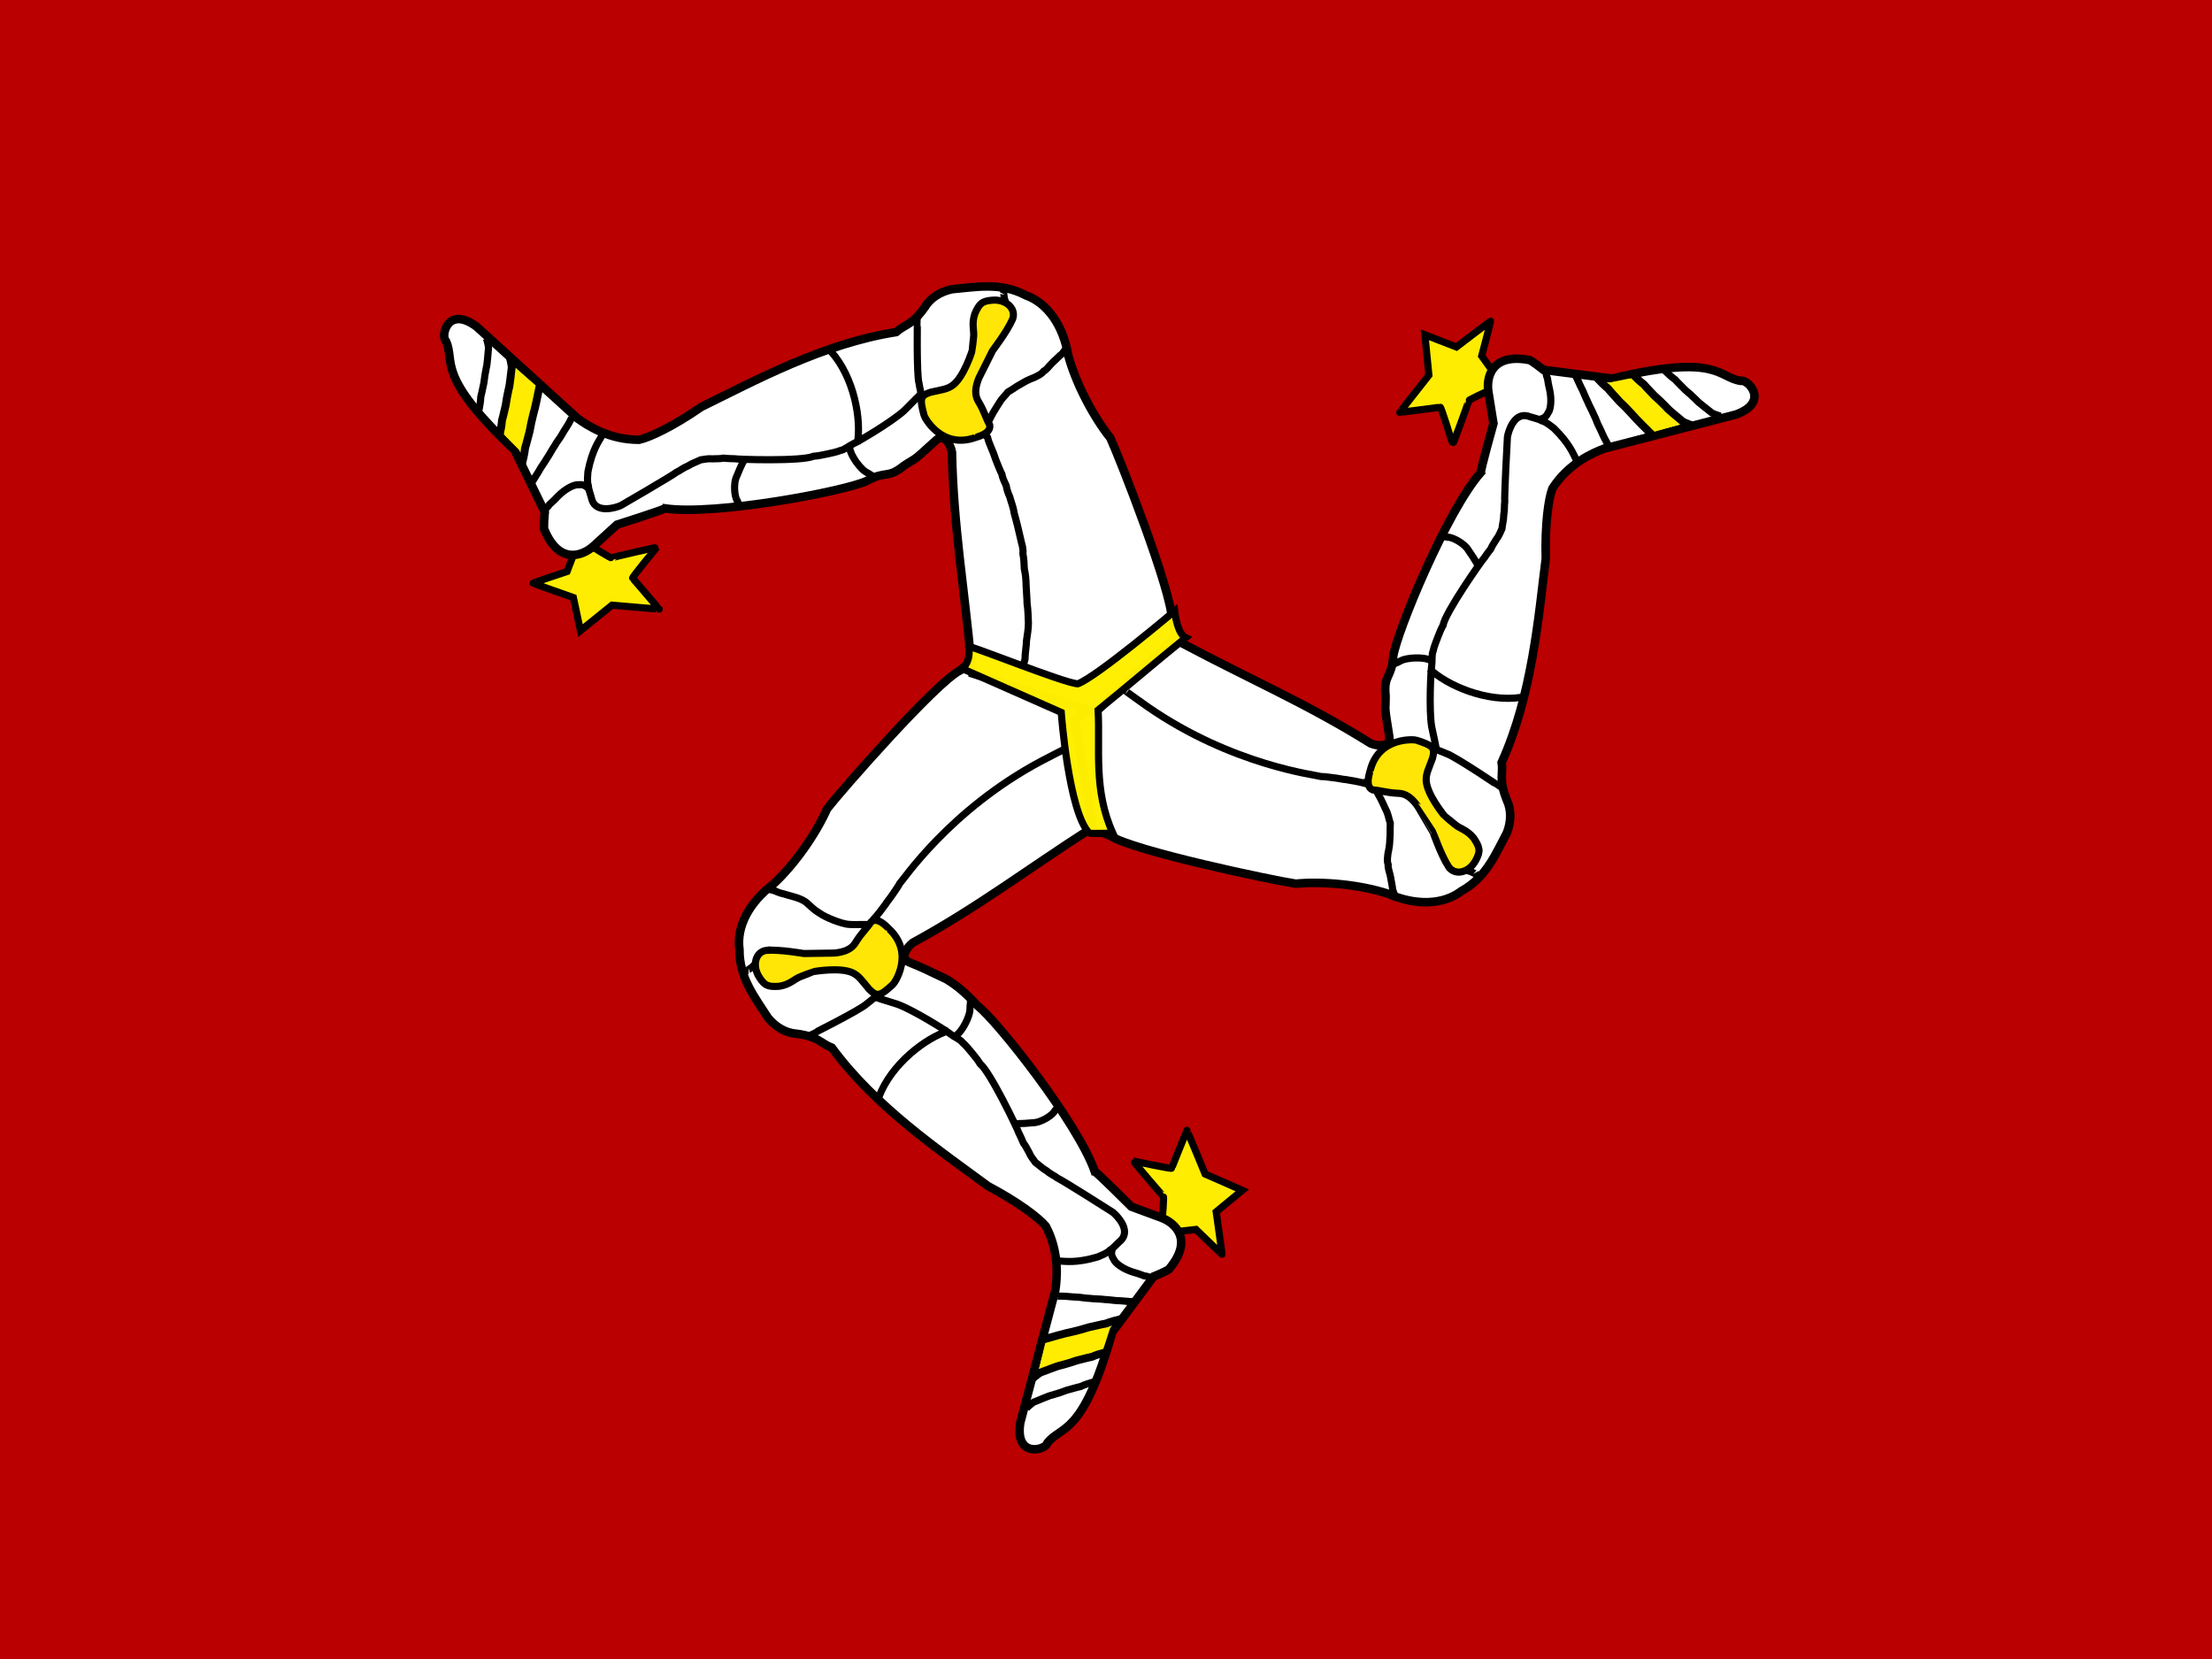
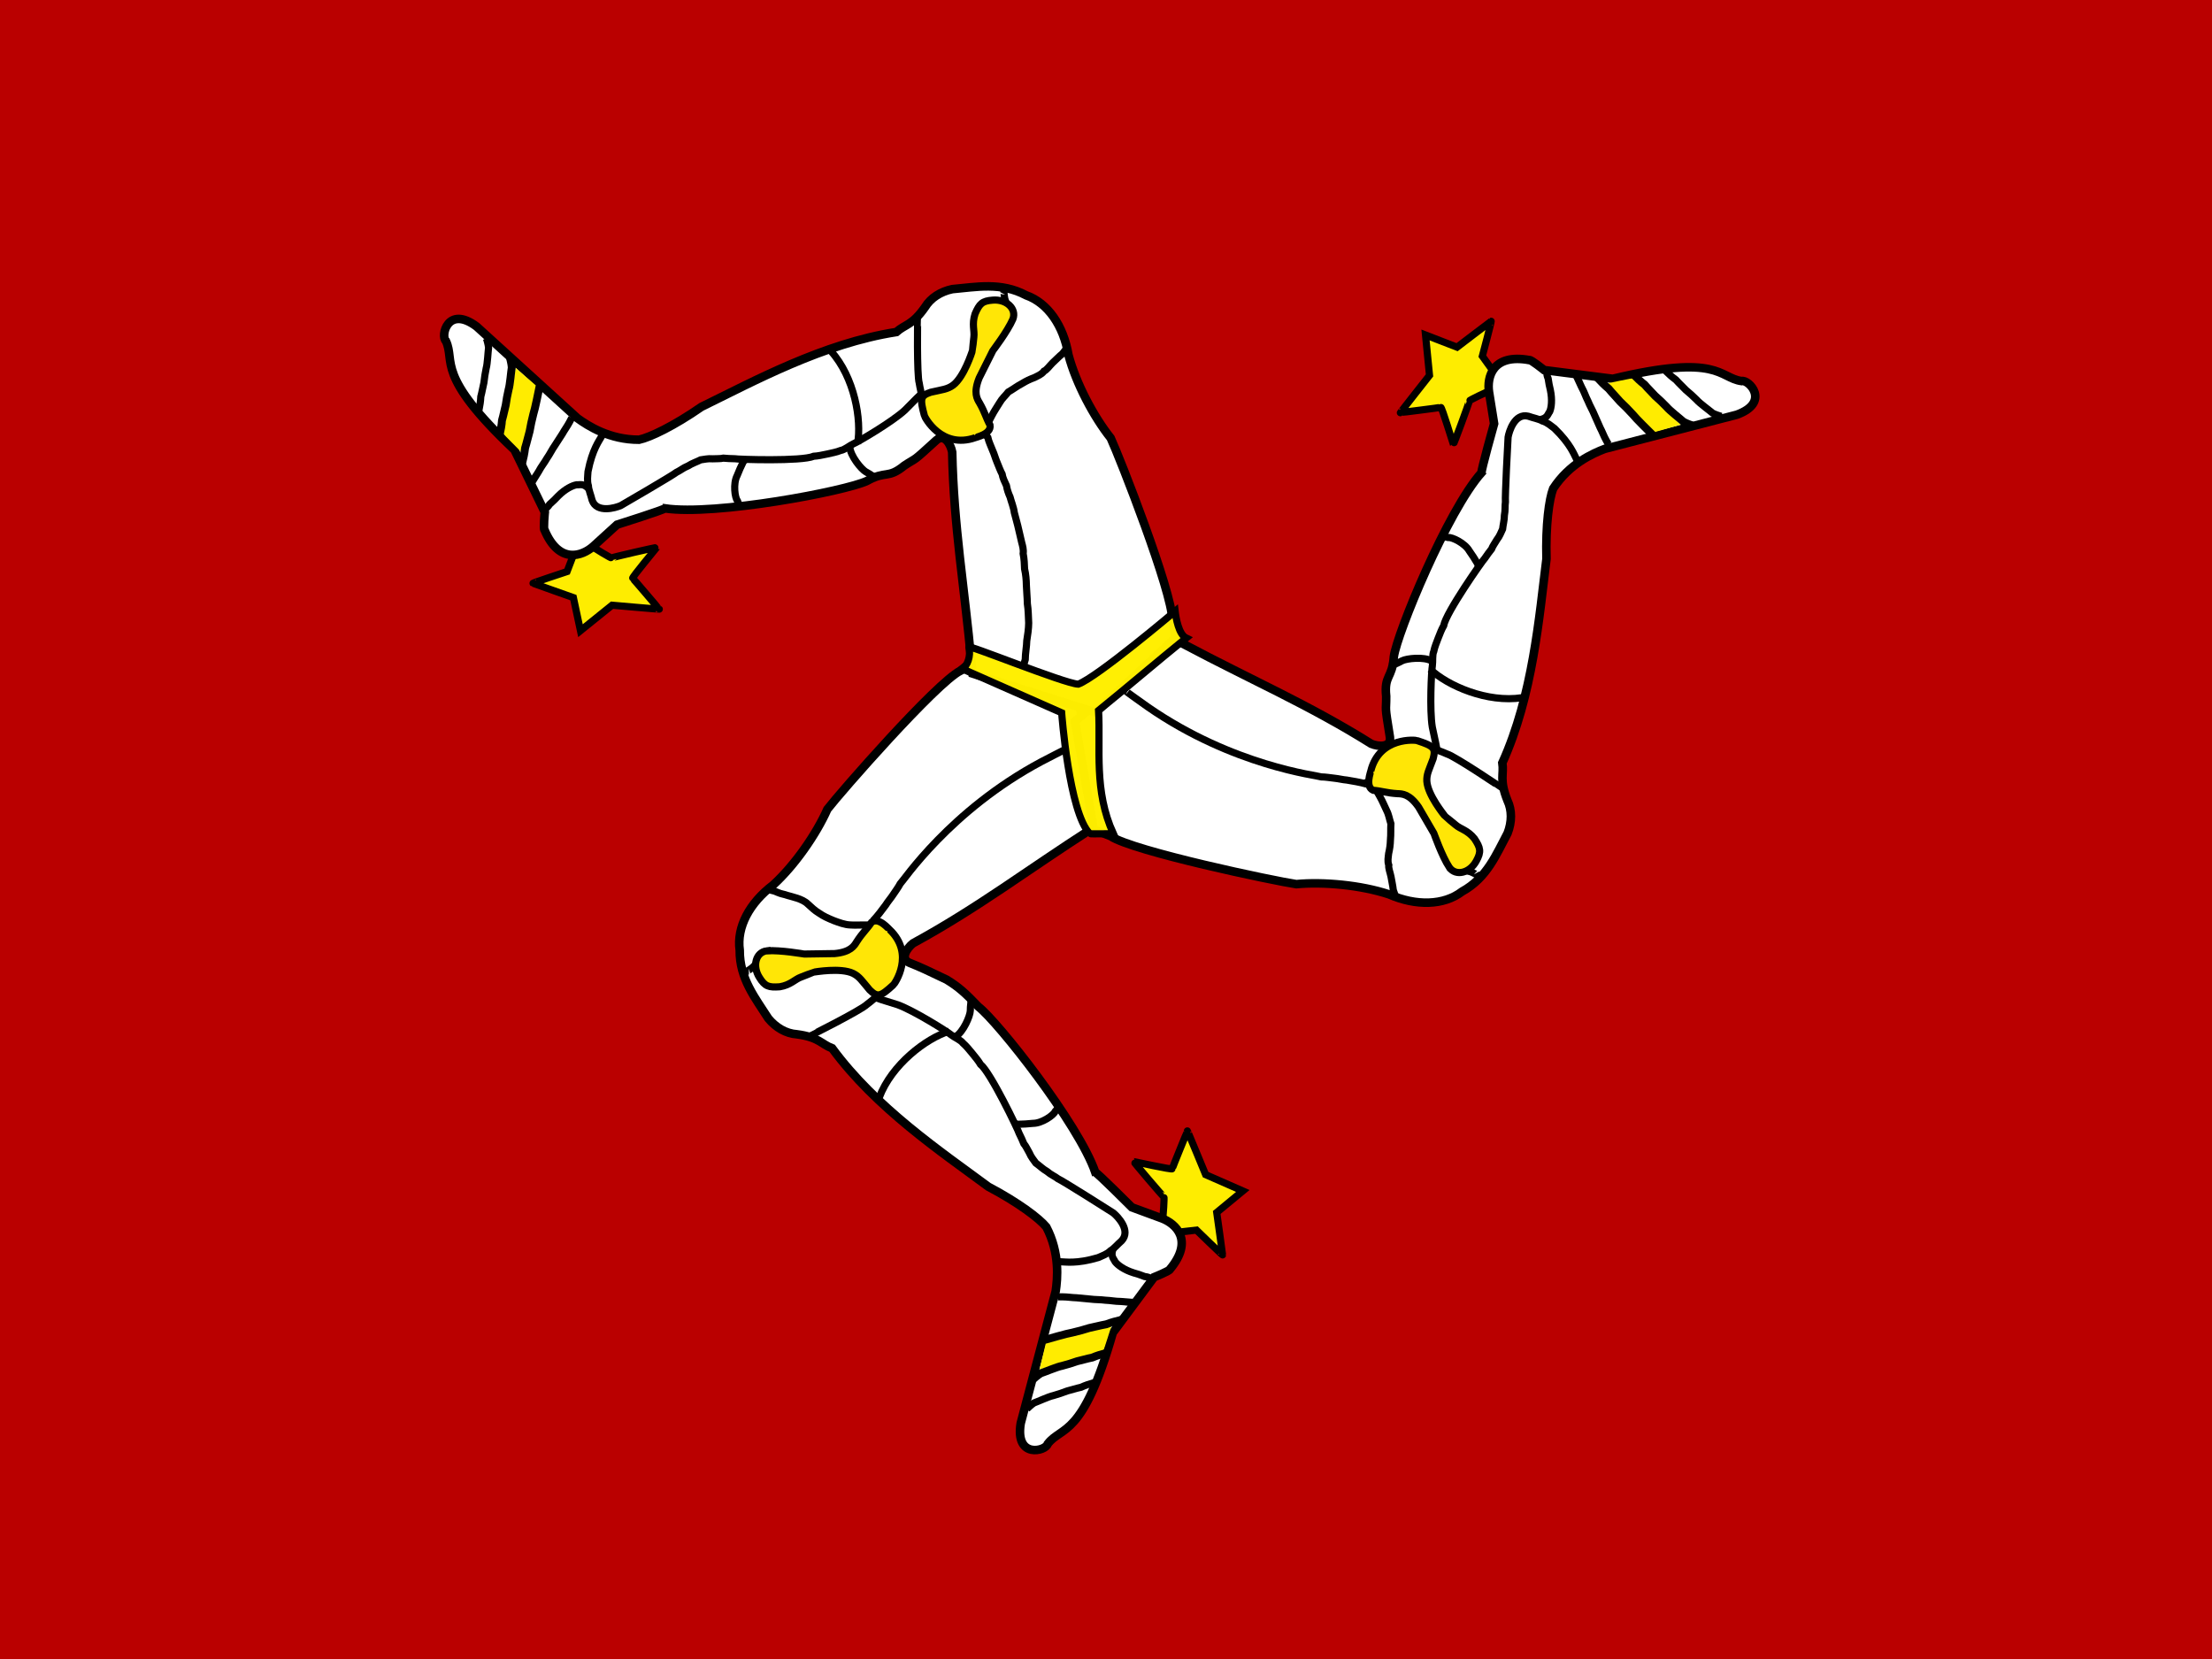
- <svg xmlns="http://www.w3.org/2000/svg" id="svg378" height="480" width="640" version="1" y="0" x="0">
-   <defs id="defs380">
-     <clipPath id="clipPath8588" clipPathUnits="userSpaceOnUse">
-       <rect id="rect8590" fill-opacity="0.67" height="512" width="682.67" y="0" x="-77.62" />
+ <svg xmlns="http://www.w3.org/2000/svg" height="480" width="640" version="1">
+   <defs>
+     <clipPath id="a">
+       <rect fill-opacity=".67" height="512" width="682.67" x="-77.62" />
    </clipPath>
  </defs>
-   <g id="flag" clip-path="url(#clipPath8588)" transform="matrix(.9375 0 0 .9375 72.769 0)">
-     <rect id="rect148" fill-rule="evenodd" transform="scale(-1)" height="512" width="731.43" y="-512" x="-629.43" stroke-width="1pt" fill="#ba0000" />
-     <path id="path747" d="m281.02 376.01c0.2-0.605 0.603-6.844 0.402-6.844s-9.459-10.867-9.257-10.867c0.202 0 11.874 2.617 11.874 2.213 0-0.402 4.629-11.471 4.629-11.672 0-0.2 5.635 13.484 5.635 13.484l11.471 5.032-8.051 6.641s1.812 12.881 1.812 13.083c0 0.2-8.051-7.649-8.051-7.649l-8.856 1.007s-1.207-4.025-1.609-4.427z" fill-rule="evenodd" fill-opacity=".988" stroke="#000" stroke-width="1.653pt" fill="#ffef00" />
-     <path id="path724" d="m218.66 206.89c-7.647 3.938-36.996 37.486-41.021 42.718-3.372 7.596-9.968 17.205-16.762 23.391-7.252 5.487-11.282 12.982-10.284 20.078-0.081 8.831 4.87 14.843 8.814 21.057 2.334 2.838 5.475 4.673 8.814 4.896 6.85 0.904 7.459 3.014 10.887 4.319 13.506 18.389 33.654 31.949 48.164 42.691 9.249 4.875 15.681 9.75 17.885 12.411 4.248 8.112 3.466 16.022 2.885 19.908-3.591 13.549-7.183 27.097-10.773 40.646-1.812 11.069 7.808 8.58 8.325 6.366 4.341-5.635 10.819-1.678 20.077-34.28 4.244-5.713 8.489-11.426 12.732-17.139 0 0 4.898-1.959 4.898-2.448 7.447-8.942 1.777-14.06-2.45-15.67-3.101-1.142-6.202-2.286-9.304-3.429 0 0-10.773-10.773-11.263-10.773-5.12-14.893-30.248-46.687-36.085-51.114-4.04-4.21-5.963-6.004-9.798-8.347-5.897-2.82-7.799-3.738-11.411-5.179-3.007-1.207-0.866-4.508 1.046-6.017 19.903-10.834 35.68-22.875 54.778-35.118 0.979-0.653 1.959-1.306 2.938-1.959-2.285-13.058-4.571-26.117-6.855-39.175-10.61-3.754-21.221-7.51-31.83-11.264-1.67 1.142-2.938 2.286-4.407 3.429z" fill-rule="evenodd" stroke="#000" stroke-width="2.636" fill="#fff" />
-     <path id="path745" d="m245.29 413.15c0.101-0.402 19.923-4.025 19.923-4.025s-2.314 7.346-2.415 7.346l-19.721 5.936 2.213-9.257z" fill-rule="evenodd" stroke-width="1pt" fill="#ffec00" />
-     <path id="path725" d="m193.64 338.51c3.824-10.163 14.438-18.21 21.568-20.431" stroke="#000" stroke-width="1.653pt" fill="none" />
-     <path id="path744" d="m244.58 413.32c1.28-0.36 6.961-2.018 8.616-2.276 1.766-0.413 3.523-0.876 5.221-1.423 1.959-0.4 3.186-0.769 5.221-1.139 1.594-0.608 3.169-1.025 4.873-1.423m-27.519 18.518c0.165-0.222 1.516-1.415 2.486-1.992 1.142-0.36 5.049-2.018 6.526-2.276 1.577-0.413 3.146-0.876 4.662-1.423 1.751-0.4 2.845-0.769 4.663-1.139 1.423-0.608 2.83-1.025 4.351-1.423" stroke="#000" stroke-width="1.828pt" fill="none" />
-     <path id="path726" d="m249.04 341.38h-0.284c0.891 0 0.344-0.074-0.855 1.423-0.426 1.151-4.08 3.7-6.831 3.7-1.327 0.142-3.367 0.284-4.696 0.284-0.379 0-0.901-0.284-1.281-0.284" stroke="#000" stroke-width="1.653pt" fill="none" />
-     <path id="path728" d="m248.76 400.02h0.284 1.137c1.476 0 2.957 0.263 4.27 0.284 1.423 0 2.847 0.403 4.27 0.403 1.437 0.203 3.167 0.137 4.653 0.349 1.666 0.056 3.004 0.385 4.738 0.385 1.399 0.053 2.152 0.286 3.701 0.286l-3.701-0.286c1.399 0.053 2.152 0.286 3.701 0.286" stroke="#000" stroke-width="1.653pt" fill="none" />
-     <path id="path727" d="m239.08 434.74c0.152-0.222 1.389-1.415 2.276-1.992 1.046-0.36 4.624-2.018 5.978-2.276 1.443-0.413 2.88-0.876 4.268-1.423 1.603-0.4 2.605-0.769 4.27-1.139 1.304-0.608 2.592-1.025 3.984-1.423" stroke="#000" stroke-width="1.653pt" fill="none" />
-     <path id="path729" d="m265.73 385.27c-0.805 2.337 0.238 2.924 0.67 3.933 0.75 0.977 2.666 2.466 5.693 3.415 1.167 0.314 2.065 0.622 3.415 1.139 0.894 0.083 1.334 0.306 1.992 0.569" stroke="#000" stroke-width="1.653pt" fill="none" />
-     <path id="path730" d="m153.13 299.55h0.284c-0.893 0-0.357 0.058 1.139-1.139 0.924-1.033 1.696-1.501 2.561-2.561" stroke="#000" stroke-width="1.653pt" fill="none" />
-     <path id="path731" d="m171.55 319.82c0.19 0 16.557-8.249 18.305-10.011 1.238-0.898 2.175-1.845 3.681-2.865 0.965-0.504 1.658-1.151 2.562-1.708 0.752-1.089 1.734-1.747 2.276-2.744 1.005-0.871 0.574-1.815 1.389-2.865 0.385-1.075 1.106-2.885 1.341-3.868" stroke="#000" stroke-width="1.653pt" fill="none" />
-     <path id="path733" d="m221.95 308c0.089 0.589-0.261 2.402-0.236 3.782-0.056 1.6-2.114 6.543-4.602 8.019" stroke="#000" stroke-width="1.653pt" fill="none" />
-     <path id="path734" d="m192.55 307.82c0.096 0 2.587 0.81 6.751 2.091 5.012 1.802 15.437 8.371 16.471 9.275 1.056 0.832 2.946 1.574 3.67 2.561 1.132 0.979 1.962 2.108 2.847 3.131 1.04 1.268 1.926 2.341 2.561 3.415 3.166 2.567 11.681 20.343 11.954 21.346 0.478 0.939 1.07 2.247 1.423 3.131 0.631 0.727 1.06 1.756 1.708 2.847 0.595 1.415 1.261 2.06 1.994 3.131 0.942 0.655 2.212 1.898 3.415 2.561 1.283 1.098 2.486 1.544 3.415 2.278 1.342 0.57 16.342 10.052 17.038 10.527 1.37 1.101 5.554 5.437 2.617 8.591-1.246 1.066-2.369 2.478-3.433 3.081-1.084 1.086-2.594 1.572-3.84 2.134-6.758 1.997-10.2 1.281-11.529 1.281h-1.423" stroke="#000" stroke-width="1.653pt" fill="none" />
-     <path id="path735" d="m159.42 274.29c1.921 0.752 1.146 0.197 2.875 0.984 1.162 0.509 1.927 0.522 3.07 0.939 1.212 0.388 4.597 0.998 6.224 2.632 1.194 1.078 2.104 1.989 3.415 2.776 1.551 1.07 2.67 1.546 4.592 2.347 1.622 0.607 3.435 1.28 5.075 1.337 1.704 0.099 2.113 0.015 3.748 0.015h3.986-3.986 3.986" stroke="#000" stroke-width="1.653pt" fill="none" />
-     <path id="path738" d="m158.96 293.28c4.268-0.284 11.383 0.997 11.525 0.997 0.002 0 9.393-0.142 9.393-0.142 4.934-0.476 6.024-2.372 6.831-3.701 1.85-2.845 3.131-3.842 4.554-5.976 2.276-1.708 5.409 2.276 5.551 2.276 7.968 7.543 1.564 16.792 1.137 17.076-3.984 3.653-4.839 3.89-7.257 1.565-2.42-2.847-3.131-4.126-5.123-5.123-3.842-1.85-11.811-0.426-11.955-0.426-0.142 0-4.126 1.565-4.126 1.565-1.946 0.711-3.179 2.42-6.546 2.987-3.415 0.238-4.554-0.094-6.262-2.845-2.276-3.558-1.139-7.827 2.278-8.254z" fill-rule="evenodd" stroke="#000" stroke-width="1.653pt" fill="#ffe606" />
-     <path id="path770" d="m381.8 120.66c-0.625 0.122-6.261 2.828-6.162 3.004 0.099 0.176-4.837 13.571-4.936 13.395-0.099-0.176-3.538-11.633-3.89-11.435-0.35 0.197-12.267 1.587-12.443 1.686-0.174 0.098 8.992-11.521 8.992-11.521l-1.235-12.465 9.734 3.763s10.34-7.892 10.516-7.991c0.174-0.098-2.722 10.766-2.722 10.766l5.218 7.226s-2.917 3.025-3.071 3.572z" fill-rule="evenodd" fill-opacity=".988" stroke="#000" stroke-width="1.653pt" fill="#ffef00" />
-     <path id="path771" d="m264.93 257.9c7.18 4.736 50.806 13.878 57.34 14.822 8.274-0.783 19.883 0.257 28.605 3.148 8.337 3.633 16.845 3.472 22.542-0.876 7.737-4.257 10.552-11.519 14.035-18.003 1.33-3.426 1.39-7.063-0.052-10.083-2.569-6.415-1.029-7.979-1.571-11.607 9.41-20.785 11.356-44.993 13.608-62.906-0.283-10.451 0.814-18.447 2.054-21.672 4.989-7.679 12.267-10.874 15.94-12.271 13.57-3.51 27.14-7.019 40.71-10.529 10.537-3.845 3.652-11.01 1.469-10.377-7.04-1.022-6.765-8.609-39.72-0.7-7.06-0.899-14.12-1.8-21.18-2.699 0 0-4.108-3.309-4.535-3.07-11.444-2.109-13.126 5.341-12.458 9.815 0.524 3.263 1.047 6.527 1.571 9.79 0 0-4.111 14.671-3.871 15.097-10.473 11.761-26.062 49.529-27.06 56.786-0.473 6.82-3.048 5.588-2.357 12.217 0.026 5.18-0.577 1.946 1.153 12.618 0.422 3.212-3.505 2.964-5.758 2.037-19.198-12.039-37.426-19.891-57.458-30.538-1.049-0.533-2.098-1.067-3.147-1.601-10.262 8.391-20.526 16.784-30.788 25.175 1.927 11.088 3.854 22.178 5.781 33.266 1.814 0.896 3.433 1.44 5.148 2.161z" fill-rule="evenodd" stroke="#000" stroke-width="2.636" fill="#fff" />
-     <path id="path772" d="m431.67 133.6c-0.4 0.109-13.273-15.394-13.273-15.394s7.538-1.583 7.587-1.495l14.84 14.281-9.154 2.607z" fill-rule="evenodd" stroke-width="1pt" fill="#ffec00" />
-     <path id="path773" d="m391.93 215.21c-10.733 1.648-22.949-3.661-28.379-8.787" stroke="#000" stroke-width="1.653pt" fill="none" />
-     <path id="path774" d="m432.18 134.14c-0.941-0.939-5.171-5.079-6.207-6.395-1.226-1.336-2.49-2.641-3.799-3.853-1.309-1.512-2.231-2.4-3.551-3.992-1.311-1.091-2.446-2.26-3.629-3.55m29.628 14.912c-0.274-0.035-1.976-0.628-2.955-1.191-0.874-0.819-4.234-3.412-5.183-4.573-1.133-1.172-2.305-2.313-3.525-3.366-1.207-1.33-2.064-2.103-3.278-3.507-1.228-0.943-2.28-1.965-3.373-3.095" stroke="#000" stroke-width="1.828pt" fill="none" />
-     <path id="path775" d="m367.28 165.51c0.047 0.084 0.093 0.166 0.139 0.248-0.437-0.777-0.233-0.263 1.659 0.047 1.212-0.192 5.224 1.743 6.572 4.141 0.774 1.087 1.898 2.796 2.55 3.954 0.186 0.33 0.194 0.925 0.38 1.256" stroke="#000" stroke-width="1.653pt" fill="none" />
-     <path id="path776" d="m418.53 137.02c-0.046-0.082-0.092-0.164-0.139-0.248 0.186 0.331-0.372-0.661-0.557-0.991-0.723-1.287-1.22-2.707-1.845-3.861-0.698-1.241-1.044-2.679-1.741-3.92-0.527-1.352-1.433-2.828-1.977-4.227-0.768-1.48-1.136-2.807-1.986-4.319-0.639-1.245-0.806-2.016-1.565-3.366l1.565 3.366c-0.639-1.245-0.806-2.016-1.565-3.366" stroke="#000" stroke-width="1.653pt" fill="none" />
-     <path id="path777" d="m453.54 128.44c-0.268-0.024-1.914-0.517-2.852-1.008-0.827-0.736-4.025-3.041-4.914-4.095-1.067-1.055-2.175-2.081-3.333-3.023-1.135-1.202-1.947-1.894-3.086-3.164-1.169-0.839-2.164-1.757-3.193-2.775" stroke="#000" stroke-width="1.653pt" fill="none" />
-     <path id="path778" d="m397.35 129.45c2.432-0.444 2.432-1.641 3.1-2.511 0.484-1.133 0.843-3.533 0.187-6.636-0.298-1.171-0.47-2.104-0.681-3.535-0.366-0.82-0.387-1.313-0.481-2.015" stroke="#000" stroke-width="1.653pt" fill="none" />
-     <path id="path779" d="m377.82 269.62c-0.046-0.082-0.093-0.166-0.139-0.248 0.437 0.778 0.225 0.283-1.551-0.435-1.353-0.299-2.14-0.743-3.487-0.977" stroke="#000" stroke-width="1.653pt" fill="none" />
-     <path id="path780" d="m386.46 243.62c-0.093-0.166-15.305-10.39-17.697-11.049-1.389-0.639-2.674-0.992-4.301-1.805-0.913-0.594-1.815-0.881-2.744-1.397-1.318-0.122-2.373-0.655-3.508-0.639-1.252-0.449-1.863 0.39-3.178 0.194-1.125 0.191-3.057 0.45-4.029 0.727" stroke="#000" stroke-width="1.653pt" fill="none" />
-     <path id="path781" d="m351.46 205.48c0.469-0.366 2.222-0.949 3.413-1.648 1.422-0.735 6.739-1.364 9.246 0.082" stroke="#000" stroke-width="1.653pt" fill="none" />
-     <path id="path782" d="m365.71 231.2c-0.047-0.084-0.562-2.652-1.486-6.91-0.886-5.252-0.268-17.558 0.013-18.904 0.207-1.328-0.072-3.339 0.433-4.454 0.298-1.467 0.876-2.743 1.334-4.016 0.596-1.528 1.097-2.826 1.722-3.906 0.686-4.018 12.008-20.152 12.749-20.881 0.584-0.877 1.434-2.033 2.032-2.775 0.325-0.907 1.011-1.784 1.644-2.884 0.942-1.212 1.177-2.109 1.752-3.272 0.109-1.142 0.57-2.858 0.558-4.232 0.328-1.656 0.127-2.924 0.312-4.093-0.161-1.45 0.753-19.172 0.826-20.011 0.288-1.734 2.017-7.506 6.206-6.491 1.54 0.564 3.321 0.85 4.369 1.483 1.478 0.413 2.642 1.49 3.742 2.301 5.053 4.912 6.115 8.263 6.767 9.421 0.233 0.414 0.465 0.827 0.698 1.241" stroke="#000" stroke-width="1.653pt" fill="none" />
-     <path id="path783" d="m352.64 275.94c-0.046-0.082-0.093-0.166-0.139-0.248 0.377 0.67 0.168 0.336-0.31-1.132-0.126-1.262-0.515-2.97-0.712-4.17-0.255-1.247-0.839-2.667-0.681-3.535-0.446-1.266-0.166-2.312-0.046-3.566 0.355-1.569 0.515-2.704 0.558-4.232 0.172-1.876 0.034-3.205 0.141-4.978-0.494-1.459-0.595-2.681-1.348-4.139-0.67-1.395-1.183-2.684-1.984-4.109l-1.953-3.474 1.953 3.474-1.953-3.474" stroke="#000" stroke-width="1.653pt" fill="none" />
-     <path id="path785" d="m369.5 267.6c-2.34-3.581-4.71-10.411-4.779-10.535-0.001-0.001-4.727-8.118-4.727-8.118-2.833-4.068-5.02-4.088-6.574-4.14-3.386-0.218-4.883-0.846-7.441-1.041-2.604-1.147-0.667-5.83-0.736-5.954 2.67-10.642 13.871-9.593 14.328-9.36 5.137 1.682 5.762 2.311 4.921 5.559-1.295 3.505-2.062 4.751-1.955 6.976 0.27 4.255 5.417 10.505 5.487 10.63 0.07 0.124 3.387 2.829 3.387 2.829 1.573 1.348 3.667 1.585 5.812 4.242 1.881 2.86 2.15 4.016 0.589 6.853-1.985 3.728-6.265 4.829-8.311 2.059z" fill-rule="evenodd" stroke="#000" stroke-width="1.653pt" fill="#ffe606" />
-     <g id="g786" transform="matrix(-.76172 1.4671 -1.4671 -.76172 616.55 -10.755)">
-       <path id="path787" d="m238.86 224.5c0.121-0.366 0.365-4.14 0.243-4.14s-5.722-6.574-5.6-6.574 7.183 1.583 7.183 1.339c0-0.243 2.8-6.939 2.8-7.061 0-0.121 3.409 8.157 3.409 8.157l6.939 3.044-4.87 4.017s1.096 7.792 1.096 7.914c0 0.121-4.87-4.627-4.87-4.627l-5.357 0.609s-0.73-2.435-0.973-2.678z" fill-rule="evenodd" fill-opacity=".988" stroke="#000" stroke-width="1pt" fill="#ffef00" />
-       <path id="path788" d="m201.14 122.2c-4.626 2.382-22.38 22.676-24.815 25.841-2.04 4.595-6.03 10.408-10.14 14.15-4.387 3.319-6.825 7.853-6.221 12.146-0.049 5.342 2.946 8.979 5.332 12.738 1.412 1.717 3.312 2.827 5.332 2.962 4.144 0.547 4.512 1.823 6.586 2.613 8.17 11.124 20.358 19.327 29.136 25.825 5.595 2.949 9.486 5.898 10.819 7.508 2.57 4.907 2.097 9.692 1.745 12.043-2.172 8.196-4.345 16.392-6.517 24.588-1.096 6.696 4.723 5.19 5.036 3.851 2.626-3.409 6.545-1.015 12.145-20.737 2.567-3.456 5.135-6.912 7.702-10.368 0 0 2.963-1.185 2.963-1.481 4.505-5.409 1.075-8.505-1.482-9.479-1.876-0.691-3.752-1.383-5.628-2.074 0 0-6.517-6.517-6.813-6.517-3.097-9.009-18.39-28.426-21.921-31.104-3.456-2.271-2.043-3.264-5.743-4.865-2.739-1.522-0.855-0.881-6.995-3.133-1.819-0.73-0.524-2.727 0.633-3.64 12.04-6.554 21.584-13.838 33.137-21.244 0.592-0.395 1.185-0.79 1.777-1.185-1.382-7.899-2.765-15.799-4.147-23.698-6.418-2.271-12.837-4.543-19.255-6.814-1.01 0.691-1.777 1.383-2.666 2.074z" fill-rule="evenodd" stroke="#000" stroke-width="1.595" fill="#fff" />
-       <path id="path789" d="m217.25 246.97c0.061-0.243 12.052-2.435 12.052-2.435s-1.4 4.444-1.461 4.444l-11.93 3.591 1.339-5.6z" fill-rule="evenodd" stroke-width="1pt" fill="#ffec00" />
-       <path id="path790" d="m186 201.82c2.313-6.148 8.734-11.016 13.047-12.359" stroke="#000" stroke-width="1pt" fill="none" />
-       <path id="path791" d="m216.82 247.07c0.774-0.218 4.211-1.221 5.212-1.377 1.068-0.25 2.131-0.53 3.158-0.861 1.185-0.242 1.927-0.465 3.158-0.689 0.964-0.368 1.917-0.62 2.948-0.861m-16.647 11.202c0.1-0.134 0.917-0.856 1.504-1.205 0.691-0.218 3.054-1.221 3.948-1.377 0.954-0.25 1.903-0.53 2.82-0.861 1.059-0.242 1.721-0.465 2.821-0.689 0.861-0.368 1.712-0.62 2.632-0.861" stroke="#000" stroke-width="1.106pt" fill="none" />
-       <path id="path792" d="m219.52 203.56h-0.172c0.539 0 0.208-0.045-0.517 0.861-0.258 0.696-2.468 2.238-4.132 2.238-0.803 0.086-2.037 0.172-2.841 0.172-0.229 0-0.545-0.172-0.775-0.172" stroke="#000" stroke-width="1pt" fill="none" />
-       <path id="path793" d="m219.35 239.02h0.172 0.688c0.893 0 1.789 0.159 2.583 0.172 0.861 0 1.722 0.244 2.583 0.244 0.869 0.123 1.916 0.083 2.815 0.211 1.008 0.034 1.817 0.233 2.866 0.233 0.846 0.032 1.302 0.173 2.239 0.173l-2.239-0.173c0.846 0.032 1.302 0.173 2.239 0.173" stroke="#000" stroke-width="1pt" fill="none" />
-       <path id="path794" d="m213.49 260.03c0.092-0.134 0.84-0.856 1.377-1.205 0.633-0.218 2.797-1.221 3.616-1.377 0.873-0.25 1.742-0.53 2.582-0.861 0.97-0.242 1.576-0.465 2.583-0.689 0.789-0.368 1.568-0.62 2.41-0.861" stroke="#000" stroke-width="1pt" fill="none" />
-       <path id="path795" d="m229.62 230.1c-0.487 1.414 0.144 1.769 0.405 2.379 0.454 0.591 1.613 1.492 3.444 2.066 0.706 0.19 1.249 0.376 2.066 0.689 0.541 0.05 0.807 0.185 1.205 0.344" stroke="#000" stroke-width="1pt" fill="none" />
-       <path id="path796" d="m161.5 178.25h0.172c-0.54 0-0.216 0.035 0.689-0.689 0.559-0.625 1.026-0.908 1.549-1.549" stroke="#000" stroke-width="1pt" fill="none" />
-       <path id="path797" d="m172.64 190.51c0.115 0 10.016-4.99 11.073-6.056 0.749-0.543 1.316-1.116 2.227-1.733 0.584-0.305 1.003-0.696 1.55-1.033 0.455-0.659 1.049-1.057 1.377-1.66 0.608-0.527 0.347-1.098 0.84-1.733 0.233-0.65 0.669-1.745 0.811-2.34" stroke="#000" stroke-width="1pt" fill="none" />
-       <path id="path798" d="m203.13 183.36c0.054 0.356-0.158 1.453-0.143 2.288-0.034 0.968-1.279 3.958-2.784 4.851" stroke="#000" stroke-width="1pt" fill="none" />
-       <path id="path799" d="m185.34 183.25c0.058 0 1.565 0.49 4.084 1.265 3.032 1.09 9.338 5.064 9.964 5.611 0.639 0.503 1.782 0.952 2.22 1.549 0.685 0.592 1.187 1.275 1.722 1.894 0.629 0.767 1.165 1.416 1.549 2.066 1.915 1.553 7.066 12.306 7.231 12.913 0.289 0.568 0.647 1.359 0.861 1.894 0.382 0.44 0.641 1.062 1.033 1.722 0.36 0.856 0.763 1.246 1.206 1.894 0.57 0.396 1.338 1.148 2.066 1.549 0.776 0.664 1.504 0.934 2.066 1.378 0.812 0.345 9.886 6.081 10.307 6.368 0.829 0.666 3.36 3.289 1.583 5.197-0.754 0.645-1.433 1.499-2.077 1.864-0.656 0.657-1.569 0.951-2.323 1.291-4.088 1.208-6.17 0.775-6.974 0.775h-0.861" stroke="#000" stroke-width="1pt" fill="none" />
-       <path id="path800" d="m165.63 163.1h0.172c-0.465 0-0.227-0.011 0.689 0.172 0.703 0.308 1.719 0.609 2.41 0.861 0.733 0.235 1.655 0.348 2.066 0.689 0.8 0.14 1.268 0.598 1.894 1.033 0.722 0.652 1.273 1.073 2.066 1.549 0.938 0.647 1.68 0.968 2.583 1.55 0.916 0.172 1.59 0.481 2.582 0.516 0.934 0.06 1.766 0.172 2.755 0.172h2.411-2.411 2.411" stroke="#000" stroke-width="1pt" fill="none" />
-       <path id="path801" d="m221.24 142.95h-0.345c0.637 0 0.458-0.023-0.516 0.172-1.017 0.525-2.371 0.922-3.272 1.377-1.028 0.34-2.133 0.717-3.099 1.206-1.094 0.641-2.102 1.162-3.099 1.893-0.991 0.531-1.965 1.185-2.927 1.722-0.959 0.521-1.751 1.024-2.582 1.722-0.694 0.385-1.637 0.93-2.411 1.549-0.727 0.261-1.252 0.779-1.721 1.206-0.911 0.807-1.469 1.226-2.411 2.066-0.495 0.468-1.153 1.018-1.894 1.721-0.778 0.519-1.62 1.517-2.238 2.066-0.396 0.517-0.976 1.132-1.549 1.55-0.441 0.555-0.952 1.285-1.55 1.722-0.355 0.528-0.976 1.216-1.55 1.894-0.465 0.569-1.105 1.142-1.549 1.721-0.598 0.662-1.056 1.329-1.722 1.894-0.119 0.398-0.369 0.604-0.516 0.861" stroke="#000" stroke-width="1pt" fill="none" />
-       <path id="path802" d="m165.03 174.46c2.582-0.172 6.886 0.603 6.972 0.603 0.001 0 5.682-0.086 5.682-0.086 2.985-0.288 3.644-1.435 4.132-2.239 1.119-1.721 1.894-2.324 2.755-3.615 1.377-1.033 3.272 1.377 3.358 1.377 4.82 4.563 0.946 10.158 0.688 10.33-2.41 2.21-2.927 2.353-4.39 0.947-1.464-1.722-1.894-2.496-3.099-3.099-2.324-1.119-7.145-0.258-7.232-0.258-0.086 0-2.496 0.947-2.496 0.947-1.177 0.43-1.923 1.464-3.96 1.807-2.066 0.144-2.755-0.057-3.788-1.721-1.377-2.152-0.689-4.735 1.378-4.993z" fill-rule="evenodd" stroke="#000" stroke-width="1pt" fill="#ffe606" />
+   <g clip-path="url(#a)" transform="matrix(.938 0 0 .938 72.769 0)">
+     <rect fill-rule="evenodd" transform="scale(-1)" height="512" width="731.43" y="-512" x="-629.43" fill="#ba0000" />
+     <path d="M281.02 376.01c.2-.605.603-6.844.402-6.844s-9.459-10.867-9.257-10.867c.202 0 11.874 2.617 11.874 2.213 0-.402 4.629-11.471 4.629-11.672 0-.2 5.635 13.484 5.635 13.484l11.471 5.032-8.051 6.641s1.812 12.881 1.812 13.083c0 .2-8.051-7.649-8.051-7.649l-8.856 1.007s-1.207-4.025-1.609-4.427z" fill-rule="evenodd" fill-opacity=".988" stroke="#000" stroke-width="1.653pt" fill="#ffef00" />
+     <path d="M218.66 206.89c-7.647 3.938-36.996 37.486-41.021 42.718-3.372 7.596-9.968 17.205-16.762 23.391-7.252 5.487-11.282 12.982-10.284 20.078-.081 8.831 4.87 14.843 8.814 21.057 2.334 2.838 5.475 4.673 8.814 4.896 6.85.904 7.459 3.014 10.887 4.319 13.506 18.389 33.654 31.949 48.164 42.691 9.249 4.875 15.681 9.75 17.885 12.411 4.248 8.112 3.466 16.022 2.885 19.908-3.591 13.549-7.183 27.097-10.773 40.646-1.812 11.069 7.808 8.58 8.325 6.366 4.341-5.635 10.819-1.678 20.077-34.28 4.244-5.713 8.489-11.426 12.732-17.139 0 0 4.898-1.959 4.898-2.448 7.447-8.942 1.777-14.06-2.45-15.67l-9.304-3.429s-10.773-10.773-11.263-10.773c-5.12-14.893-30.248-46.687-36.085-51.114-4.04-4.21-5.963-6.004-9.798-8.347-5.897-2.82-7.799-3.738-11.411-5.179-3.007-1.207-.866-4.508 1.046-6.017 19.903-10.834 35.68-22.875 54.778-35.118l2.938-1.959c-2.285-13.058-4.571-26.117-6.855-39.175-10.61-3.754-21.221-7.51-31.83-11.264-1.67 1.142-2.938 2.286-4.407 3.429z" fill-rule="evenodd" stroke="#000" stroke-width="2.636" fill="#fff" />
+     <path d="M245.29 413.15c.101-.402 19.923-4.025 19.923-4.025s-2.314 7.346-2.415 7.346l-19.721 5.936 2.213-9.257z" fill-rule="evenodd" fill="#ffec00" />
+     <path d="M193.64 338.51c3.824-10.163 14.438-18.21 21.568-20.431" stroke="#000" stroke-width="1.653pt" fill="none" />
+     <path d="M244.58 413.32c1.28-.36 6.961-2.018 8.616-2.276 1.766-.413 3.523-.876 5.221-1.423 1.959-.4 3.186-.769 5.221-1.139 1.594-.608 3.169-1.025 4.873-1.423m-27.519 18.518c.165-.222 1.516-1.415 2.486-1.992 1.142-.36 5.049-2.018 6.526-2.276 1.577-.413 3.146-.876 4.662-1.423 1.751-.4 2.845-.769 4.663-1.139 1.423-.608 2.83-1.025 4.351-1.423" stroke="#000" stroke-width="1.828pt" fill="none" />
+     <path d="M249.04 341.38h-.284c.891 0 .344-.074-.855 1.423-.426 1.151-4.08 3.7-6.831 3.7-1.327.142-3.367.284-4.696.284l-1.281-.284" stroke="#000" stroke-width="1.653pt" fill="none" />
+     <path d="M248.76 400.02h1.421c1.476 0 2.957.263 4.27.284l4.27.403c1.437.203 3.167.137 4.653.349 1.666.056 3.004.385 4.738.385 1.399.053 2.152.286 3.701.286l-3.701-.286c1.399.053 2.152.286 3.701.286" stroke="#000" stroke-width="1.653pt" fill="none" />
+     <path d="M239.08 434.74c.152-.222 1.389-1.415 2.276-1.992 1.046-.36 4.624-2.018 5.978-2.276 1.443-.413 2.88-.876 4.268-1.423 1.603-.4 2.605-.769 4.27-1.139 1.304-.608 2.592-1.025 3.984-1.423" stroke="#000" stroke-width="1.653pt" fill="none" />
+     <path d="M265.73 385.27c-.805 2.337.238 2.924.67 3.933.75.977 2.666 2.466 5.693 3.415 1.167.314 2.065.622 3.415 1.139.894.083 1.334.306 1.992.569" stroke="#000" stroke-width="1.653pt" fill="none" />
+     <path d="M153.13 299.55h.284c-.893 0-.357.058 1.139-1.139.924-1.033 1.696-1.501 2.561-2.561" stroke="#000" stroke-width="1.653pt" fill="none" />
+     <path d="M171.55 319.82c.19 0 16.557-8.249 18.305-10.011 1.238-.898 2.175-1.845 3.681-2.865.965-.504 1.658-1.151 2.562-1.708.752-1.089 1.734-1.747 2.276-2.744 1.005-.871.574-1.815 1.389-2.865.385-1.075 1.106-2.885 1.341-3.868" stroke="#000" stroke-width="1.653pt" fill="none" />
+     <path d="M221.95 308c.089.589-.261 2.402-.236 3.782-.056 1.6-2.114 6.543-4.602 8.019" stroke="#000" stroke-width="1.653pt" fill="none" />
+     <path d="M192.55 307.82c.096 0 2.587.81 6.751 2.091 5.012 1.802 15.437 8.371 16.471 9.275 1.056.832 2.946 1.574 3.67 2.561 1.132.979 1.962 2.108 2.847 3.131 1.04 1.268 1.926 2.341 2.561 3.415 3.166 2.567 11.681 20.343 11.954 21.346.478.939 1.07 2.247 1.423 3.131.631.727 1.06 1.756 1.708 2.847.595 1.415 1.261 2.06 1.994 3.131.942.655 2.212 1.898 3.415 2.561 1.283 1.098 2.486 1.544 3.415 2.278 1.342.57 16.342 10.052 17.038 10.527 1.37 1.101 5.554 5.437 2.617 8.591-1.246 1.066-2.369 2.478-3.433 3.081-1.084 1.086-2.594 1.572-3.84 2.134-6.758 1.997-10.2 1.281-11.529 1.281h-1.423" stroke="#000" stroke-width="1.653pt" fill="none" />
+     <path d="M159.42 274.29c1.921.752 1.146.197 2.875.984 1.162.509 1.927.522 3.07.939 1.212.388 4.597.998 6.224 2.632 1.194 1.078 2.104 1.989 3.415 2.776 1.551 1.07 2.67 1.546 4.592 2.347 1.622.607 3.435 1.28 5.075 1.337 1.704.099 2.113.015 3.748.015h3.986" stroke="#000" stroke-width="1.653pt" fill="none" />
+     <path d="M158.96 293.28c4.268-.284 11.383.997 11.525.997l9.393-.142c4.934-.476 6.024-2.372 6.831-3.701 1.85-2.845 3.131-3.842 4.554-5.976 2.276-1.708 5.409 2.276 5.551 2.276 7.968 7.543 1.564 16.792 1.137 17.076-3.984 3.653-4.839 3.89-7.257 1.565-2.42-2.847-3.131-4.126-5.123-5.123-3.842-1.85-11.811-.426-11.955-.426-.142 0-4.126 1.565-4.126 1.565-1.946.711-3.179 2.42-6.546 2.987-3.415.238-4.554-.094-6.262-2.845-2.276-3.558-1.139-7.827 2.278-8.254z" fill-rule="evenodd" stroke="#000" stroke-width="1.653pt" fill="#ffe606" />
+     <path d="M381.8 120.66c-.625.122-6.261 2.828-6.162 3.004.099.176-4.837 13.571-4.936 13.395-.099-.176-3.538-11.633-3.89-11.435-.35.197-12.267 1.587-12.443 1.686-.174.098 8.992-11.521 8.992-11.521l-1.235-12.465 9.734 3.763s10.34-7.892 10.516-7.991c.174-.098-2.722 10.766-2.722 10.766l5.218 7.226s-2.917 3.025-3.071 3.572z" fill-rule="evenodd" fill-opacity=".988" stroke="#000" stroke-width="1.653pt" fill="#ffef00" />
+     <path d="M264.93 257.9c7.18 4.736 50.806 13.878 57.34 14.822 8.274-.783 19.883.257 28.605 3.148 8.337 3.633 16.845 3.472 22.542-.876 7.737-4.257 10.552-11.519 14.035-18.003 1.33-3.426 1.39-7.063-.052-10.083-2.569-6.415-1.029-7.979-1.571-11.607 9.41-20.785 11.356-44.993 13.608-62.906-.283-10.451.814-18.447 2.054-21.672 4.989-7.679 12.267-10.874 15.94-12.271l40.71-10.529c10.537-3.845 3.652-11.01 1.469-10.377-7.04-1.022-6.765-8.609-39.72-.7l-21.18-2.699s-4.108-3.309-4.535-3.07c-11.444-2.109-13.126 5.341-12.458 9.815l1.571 9.79s-4.111 14.671-3.871 15.097c-10.473 11.761-26.062 49.529-27.06 56.786-.473 6.82-3.048 5.588-2.357 12.217.026 5.18-.577 1.946 1.153 12.618.422 3.212-3.505 2.964-5.758 2.037-19.198-12.039-37.426-19.891-57.458-30.538l-3.147-1.601-30.788 25.175 5.781 33.266c1.814.896 3.433 1.44 5.148 2.161z" fill-rule="evenodd" stroke="#000" stroke-width="2.636" fill="#fff" />
+     <path d="M431.67 133.6c-.4.109-13.273-15.394-13.273-15.394s7.538-1.583 7.587-1.495l14.84 14.281-9.154 2.607z" fill-rule="evenodd" fill="#ffec00" />
+     <path d="M391.93 215.21c-10.733 1.648-22.949-3.661-28.379-8.787" stroke="#000" stroke-width="1.653pt" fill="none" />
+     <path d="M432.18 134.14c-.941-.939-5.171-5.079-6.207-6.395-1.226-1.336-2.49-2.641-3.799-3.853-1.309-1.512-2.231-2.4-3.551-3.992-1.311-1.091-2.446-2.26-3.629-3.55m29.628 14.912c-.274-.035-1.976-.628-2.955-1.191-.874-.819-4.234-3.412-5.183-4.573-1.133-1.172-2.305-2.313-3.525-3.366-1.207-1.33-2.064-2.103-3.278-3.507-1.228-.943-2.28-1.965-3.373-3.095" stroke="#000" stroke-width="1.828pt" fill="none" />
+     <path d="M367.28 165.51l.139.248c-.437-.777-.233-.263 1.659.047 1.212-.192 5.224 1.743 6.572 4.141.774 1.087 1.898 2.796 2.55 3.954l.38 1.256" stroke="#000" stroke-width="1.653pt" fill="none" />
+     <path d="M418.53 137.02l-.139-.248-.557-.991c-.723-1.287-1.22-2.707-1.845-3.861l-1.741-3.92c-.527-1.352-1.433-2.828-1.977-4.227-.768-1.48-1.136-2.807-1.986-4.319-.639-1.245-.806-2.016-1.565-3.366l1.565 3.366c-.639-1.245-.806-2.016-1.565-3.366" stroke="#000" stroke-width="1.653pt" fill="none" />
+     <path d="M453.54 128.44c-.268-.024-1.914-.517-2.852-1.008-.827-.736-4.025-3.041-4.914-4.095-1.067-1.055-2.175-2.081-3.333-3.023-1.135-1.202-1.947-1.894-3.086-3.164-1.169-.839-2.164-1.757-3.193-2.775" stroke="#000" stroke-width="1.653pt" fill="none" />
+     <path d="M397.35 129.45c2.432-.444 2.432-1.641 3.1-2.511.484-1.133.843-3.533.187-6.636-.298-1.171-.47-2.104-.681-3.535-.366-.82-.387-1.313-.481-2.015" stroke="#000" stroke-width="1.653pt" fill="none" />
+     <path d="M377.82 269.62l-.139-.248c.437.778.225.283-1.551-.435-1.353-.299-2.14-.743-3.487-.977" stroke="#000" stroke-width="1.653pt" fill="none" />
+     <path d="M386.46 243.62c-.093-.166-15.305-10.39-17.697-11.049-1.389-.639-2.674-.992-4.301-1.805-.913-.594-1.815-.881-2.744-1.397-1.318-.122-2.373-.655-3.508-.639-1.252-.449-1.863.39-3.178.194-1.125.191-3.057.45-4.029.727" stroke="#000" stroke-width="1.653pt" fill="none" />
+     <path d="M351.46 205.48c.469-.366 2.222-.949 3.413-1.648 1.422-.735 6.739-1.364 9.246.082" stroke="#000" stroke-width="1.653pt" fill="none" />
+     <path d="M365.71 231.2c-.047-.084-.562-2.652-1.486-6.91-.886-5.252-.268-17.558.013-18.904.207-1.328-.072-3.339.433-4.454.298-1.467.876-2.743 1.334-4.016.596-1.528 1.097-2.826 1.722-3.906.686-4.018 12.008-20.152 12.749-20.881.584-.877 1.434-2.033 2.032-2.775.325-.907 1.011-1.784 1.644-2.884.942-1.212 1.177-2.109 1.752-3.272.109-1.142.57-2.858.558-4.232.328-1.656.127-2.924.312-4.093-.161-1.45.753-19.172.826-20.011.288-1.734 2.017-7.506 6.206-6.491 1.54.564 3.321.85 4.369 1.483 1.478.413 2.642 1.49 3.742 2.301 5.053 4.912 6.115 8.263 6.767 9.421l.698 1.241" stroke="#000" stroke-width="1.653pt" fill="none" />
+     <path d="M352.64 275.94l-.139-.248c.377.67.168.336-.31-1.132-.126-1.262-.515-2.97-.712-4.17-.255-1.247-.839-2.667-.681-3.535-.446-1.266-.166-2.312-.046-3.566.355-1.569.515-2.704.558-4.232.172-1.876.034-3.205.141-4.978-.494-1.459-.595-2.681-1.348-4.139-.67-1.395-1.183-2.684-1.984-4.109l-1.953-3.474 1.953 3.474-1.953-3.474" stroke="#000" stroke-width="1.653pt" fill="none" />
+     <path d="M369.5 267.6c-2.34-3.581-4.71-10.411-4.779-10.535l-4.727-8.118c-2.833-4.068-5.02-4.088-6.574-4.14-3.386-.218-4.883-.846-7.441-1.041-2.604-1.147-.667-5.83-.736-5.954 2.67-10.642 13.871-9.593 14.328-9.36 5.137 1.682 5.762 2.311 4.921 5.559-1.295 3.505-2.062 4.751-1.955 6.976.27 4.255 5.417 10.505 5.487 10.63.07.124 3.387 2.829 3.387 2.829 1.573 1.348 3.667 1.585 5.812 4.242 1.881 2.86 2.15 4.016.589 6.853-1.985 3.728-6.265 4.829-8.311 2.059z" fill-rule="evenodd" stroke="#000" stroke-width="1.653pt" fill="#ffe606" />
+     <g>
+       <path d="M238.86 224.5c.121-.366.365-4.14.243-4.14s-5.722-6.574-5.6-6.574 7.183 1.583 7.183 1.339c0-.243 2.8-6.939 2.8-7.061 0-.121 3.409 8.157 3.409 8.157l6.939 3.044-4.87 4.017s1.096 7.792 1.096 7.914c0 .121-4.87-4.627-4.87-4.627l-5.357.609s-.73-2.435-.973-2.678z" fill-rule="evenodd" fill-opacity=".988" stroke="#000" stroke-width="1pt" fill="#ffef00" transform="matrix(-.762 1.467 -1.467 -.762 616.55 -10.755)" />
+       <path d="M201.14 122.2c-4.626 2.382-22.38 22.676-24.815 25.841-2.04 4.595-6.03 10.408-10.14 14.15-4.387 3.319-6.825 7.853-6.221 12.146-.049 5.342 2.946 8.979 5.332 12.738 1.412 1.717 3.312 2.827 5.332 2.962 4.144.547 4.512 1.823 6.586 2.613 8.17 11.124 20.358 19.327 29.136 25.825 5.595 2.949 9.486 5.898 10.819 7.508 2.57 4.907 2.097 9.692 1.745 12.043l-6.517 24.588c-1.096 6.696 4.723 5.19 5.036 3.851 2.626-3.409 6.545-1.015 12.145-20.737l7.702-10.368s2.963-1.185 2.963-1.481c4.505-5.409 1.075-8.505-1.482-9.479l-5.628-2.074s-6.517-6.517-6.813-6.517c-3.097-9.009-18.39-28.426-21.921-31.104-3.456-2.271-2.043-3.264-5.743-4.865-2.739-1.522-.855-.881-6.995-3.133-1.819-.73-.524-2.727.633-3.64 12.04-6.554 21.584-13.838 33.137-21.244l1.777-1.185-4.147-23.698-19.255-6.814c-1.01.691-1.777 1.383-2.666 2.074z" fill-rule="evenodd" stroke="#000" stroke-width="1.595" fill="#fff" transform="matrix(-.762 1.467 -1.467 -.762 616.55 -10.755)" />
+       <path d="M88.701 119.76c.31.275-5.611 19.536-5.611 19.536s-5.453-5.44-5.406-5.53l3.823-20.238 7.195 6.232z" fill-rule="evenodd" fill="#ffec00" />
+       <path d="M186 201.82c2.313-6.148 8.734-11.016 13.047-12.359" stroke="#000" stroke-width="1pt" fill="none" transform="matrix(-.762 1.467 -1.467 -.762 616.55 -10.755)" />
+       <path d="M216.82 247.07c.774-.218 4.211-1.221 5.212-1.377 1.068-.25 2.131-.53 3.158-.861 1.185-.242 1.927-.465 3.158-.689.964-.368 1.917-.62 2.948-.861m-16.647 11.202c.1-.134.917-.856 1.504-1.205.691-.218 3.054-1.221 3.948-1.377.954-.25 1.903-.53 2.82-.861 1.059-.242 1.721-.465 2.821-.689.861-.368 1.712-.62 2.632-.861" stroke="#000" stroke-width="1.106pt" fill="none" transform="matrix(-.762 1.467 -1.467 -.762 616.55 -10.755)" />
+       <path d="M219.52 203.56h-.172c.539 0 .208-.045-.517.861-.258.696-2.468 2.238-4.132 2.238-.803.086-2.037.172-2.841.172l-.775-.172" stroke="#000" stroke-width="1pt" fill="none" transform="matrix(-.762 1.467 -1.467 -.762 616.55 -10.755)" />
+       <path d="M219.35 239.02h.86c.893 0 1.789.159 2.583.172l2.583.244c.869.123 1.916.083 2.815.211 1.008.034 1.817.233 2.866.233.846.032 1.302.173 2.239.173l-2.239-.173c.846.032 1.302.173 2.239.173" stroke="#000" stroke-width="1pt" fill="none" transform="matrix(-.762 1.467 -1.467 -.762 616.55 -10.755)" />
+       <path d="M213.49 260.03c.092-.134.84-.856 1.377-1.205.633-.218 2.797-1.221 3.616-1.377.873-.25 1.742-.53 2.582-.861.97-.242 1.576-.465 2.583-.689.789-.368 1.568-.62 2.41-.861" stroke="#000" stroke-width="1pt" fill="none" transform="matrix(-.762 1.467 -1.467 -.762 616.55 -10.755)" />
+       <path d="M229.62 230.1c-.487 1.414.144 1.769.405 2.379.454.591 1.613 1.492 3.444 2.066.706.19 1.249.376 2.066.689.541.05.807.185 1.205.344" stroke="#000" stroke-width="1pt" fill="none" transform="matrix(-.762 1.467 -1.467 -.762 616.55 -10.755)" />
+       <path d="M161.5 178.25h.172c-.54 0-.216.035.689-.689.559-.625 1.026-.908 1.549-1.549" stroke="#000" stroke-width="1pt" fill="none" transform="matrix(-.762 1.467 -1.467 -.762 616.55 -10.755)" />
+       <path d="M172.64 190.51c.115 0 10.016-4.99 11.073-6.056.749-.543 1.316-1.116 2.227-1.733.584-.305 1.003-.696 1.55-1.033.455-.659 1.049-1.057 1.377-1.66.608-.527.347-1.098.84-1.733.233-.65.669-1.745.811-2.34" stroke="#000" stroke-width="1pt" fill="none" transform="matrix(-.762 1.467 -1.467 -.762 616.55 -10.755)" />
+       <path d="M203.13 183.36c.054.356-.158 1.453-.143 2.288-.034.968-1.279 3.958-2.784 4.851" stroke="#000" stroke-width="1pt" fill="none" transform="matrix(-.762 1.467 -1.467 -.762 616.55 -10.755)" />
+       <path d="M185.34 183.25c.058 0 1.565.49 4.084 1.265 3.032 1.09 9.338 5.064 9.964 5.611.639.503 1.782.952 2.22 1.549.685.592 1.187 1.275 1.722 1.894.629.767 1.165 1.416 1.549 2.066 1.915 1.553 7.066 12.306 7.231 12.913.289.568.647 1.359.861 1.894.382.44.641 1.062 1.033 1.722.36.856.763 1.246 1.206 1.894.57.396 1.338 1.148 2.066 1.549.776.664 1.504.934 2.066 1.378.812.345 9.886 6.081 10.307 6.368.829.666 3.36 3.289 1.583 5.197-.754.645-1.433 1.499-2.077 1.864-.656.657-1.569.951-2.323 1.291-4.088 1.208-6.17.775-6.974.775h-.861" stroke="#000" stroke-width="1pt" fill="none" transform="matrix(-.762 1.467 -1.467 -.762 616.55 -10.755)" />
+       <path d="M165.63 163.1h.172c-.465 0-.227-.011.689.172.703.308 1.719.609 2.41.861.733.235 1.655.348 2.066.689.8.14 1.268.598 1.894 1.033.722.652 1.273 1.073 2.066 1.549.938.647 1.68.968 2.583 1.55.916.172 1.59.481 2.582.516.934.06 1.766.172 2.755.172h2.411" stroke="#000" stroke-width="1pt" fill="none" transform="matrix(-.762 1.467 -1.467 -.762 616.55 -10.755)" />
+       <path d="M221.24 142.95h-.345c.637 0 .458-.023-.516.172-1.017.525-2.371.922-3.272 1.377-1.028.34-2.133.717-3.099 1.206-1.094.641-2.102 1.162-3.099 1.893-.991.531-1.965 1.185-2.927 1.722-.959.521-1.751 1.024-2.582 1.722-.694.385-1.637.93-2.411 1.549-.727.261-1.252.779-1.721 1.206-.911.807-1.469 1.226-2.411 2.066-.495.468-1.153 1.018-1.894 1.721-.778.519-1.62 1.517-2.238 2.066-.396.517-.976 1.132-1.549 1.55-.441.555-.952 1.285-1.55 1.722-.355.528-.976 1.216-1.55 1.894-.465.569-1.105 1.142-1.549 1.721-.598.662-1.056 1.329-1.722 1.894-.119.398-.369.604-.516.861" stroke="#000" stroke-width="1pt" fill="none" transform="matrix(-.762 1.467 -1.467 -.762 616.55 -10.755)" />
+       <path d="M165.03 174.46c2.582-.172 6.886.603 6.972.603l5.682-.086c2.985-.288 3.644-1.435 4.132-2.239 1.119-1.721 1.894-2.324 2.755-3.615 1.377-1.033 3.272 1.377 3.358 1.377 4.82 4.563.946 10.158.688 10.33-2.41 2.21-2.927 2.353-4.39.947-1.464-1.722-1.894-2.496-3.099-3.099-2.324-1.119-7.145-.258-7.232-.258-.086 0-2.496.947-2.496.947-1.177.43-1.923 1.464-3.96 1.807-2.066.144-2.755-.057-3.788-1.721-1.377-2.152-.689-4.735 1.378-4.993z" fill-rule="evenodd" stroke="#000" stroke-width="1pt" fill="#ffe606" transform="matrix(-.762 1.467 -1.467 -.762 616.55 -10.755)" />
    </g>
-     <path id="path746" d="m221.29 199.65c-1.566-1.422 29.458 11.241 33.726 11.385 5.836-2.134 29.886-22.484 29.886-22.484 0.237 1.992 1.09 7.162 3.414 8.254-9.296 7.543-17.74 14.799-27.037 22.341 0.665 11.954-1.517 24.62 4.554 37.997 0 0-7.256 0.141-7.256 0-6.404-6.404-8.682-37.284-8.682-37.284-10.198-4.554-20.398-8.965-30.596-13.519 1.471-0.95 2.657-3.889 1.993-6.69z" fill-rule="evenodd" fill-opacity=".987" stroke="#000" stroke-width="1.653pt" fill="#ffef00" />
-     <path id="path920" d="m250.81 231.3c0.496-0.36-5.596 2.83-7.161 3.631-28.185 15.035-42.689 36.905-43.593 37.731-0.487 0.932-1.384 2.174-2.205 3.392-0.661 1.02-1.609 2.077-2.233 3.109-0.864 1.196-2.679 3.557-3.67 4.606-0.124 0.676 0.47-0.231 0.276 0.218" stroke="#000" stroke-width="1.653pt" fill="none" />
-     <path id="path923" d="m270.07 213.43c-0.547-0.277 5.077 3.682 6.505 4.707 26.261 18.187 52.344 21.082 53.492 21.507 1.051 0.007 2.567 0.236 4.024 0.409 1.21 0.12 2.582 0.48 3.787 0.564 1.458 0.22 4.389 0.754 5.775 1.157 0.656-0.2-0.42-0.312 0.067-0.345" stroke="#000" stroke-width="1.653pt" fill="none" />
+     <path d="M221.29 199.65c-1.566-1.422 29.458 11.241 33.726 11.385 5.836-2.134 29.886-22.484 29.886-22.484.237 1.992 1.09 7.162 3.414 8.254-9.296 7.543-17.74 14.799-27.037 22.341.665 11.954-1.517 24.62 4.554 37.997 0 0-7.256.141-7.256 0-6.404-6.404-8.682-37.284-8.682-37.284l-30.596-13.519c1.471-.95 2.657-3.889 1.993-6.69z" fill-rule="evenodd" fill-opacity=".987" stroke="#000" stroke-width="1.653pt" fill="#ffef00" />
+     <path d="M250.81 231.3c.496-.36-5.596 2.83-7.161 3.631-28.185 15.035-42.689 36.905-43.593 37.731-.487.932-1.384 2.174-2.205 3.392-.661 1.02-1.609 2.077-2.233 3.109-.864 1.196-2.679 3.557-3.67 4.606-.124.676.47-.231.276.218" stroke="#000" stroke-width="1.653pt" fill="none" />
+     <path d="M270.07 213.43c-.547-.277 5.077 3.682 6.505 4.707 26.261 18.187 52.344 21.082 53.492 21.507 1.051.007 2.567.236 4.024.409 1.21.12 2.582.48 3.787.564 1.458.22 4.389.754 5.775 1.157.656-.2-.42-.312.067-.345" stroke="#000" stroke-width="1.653pt" fill="none" />
  </g>
</svg>
